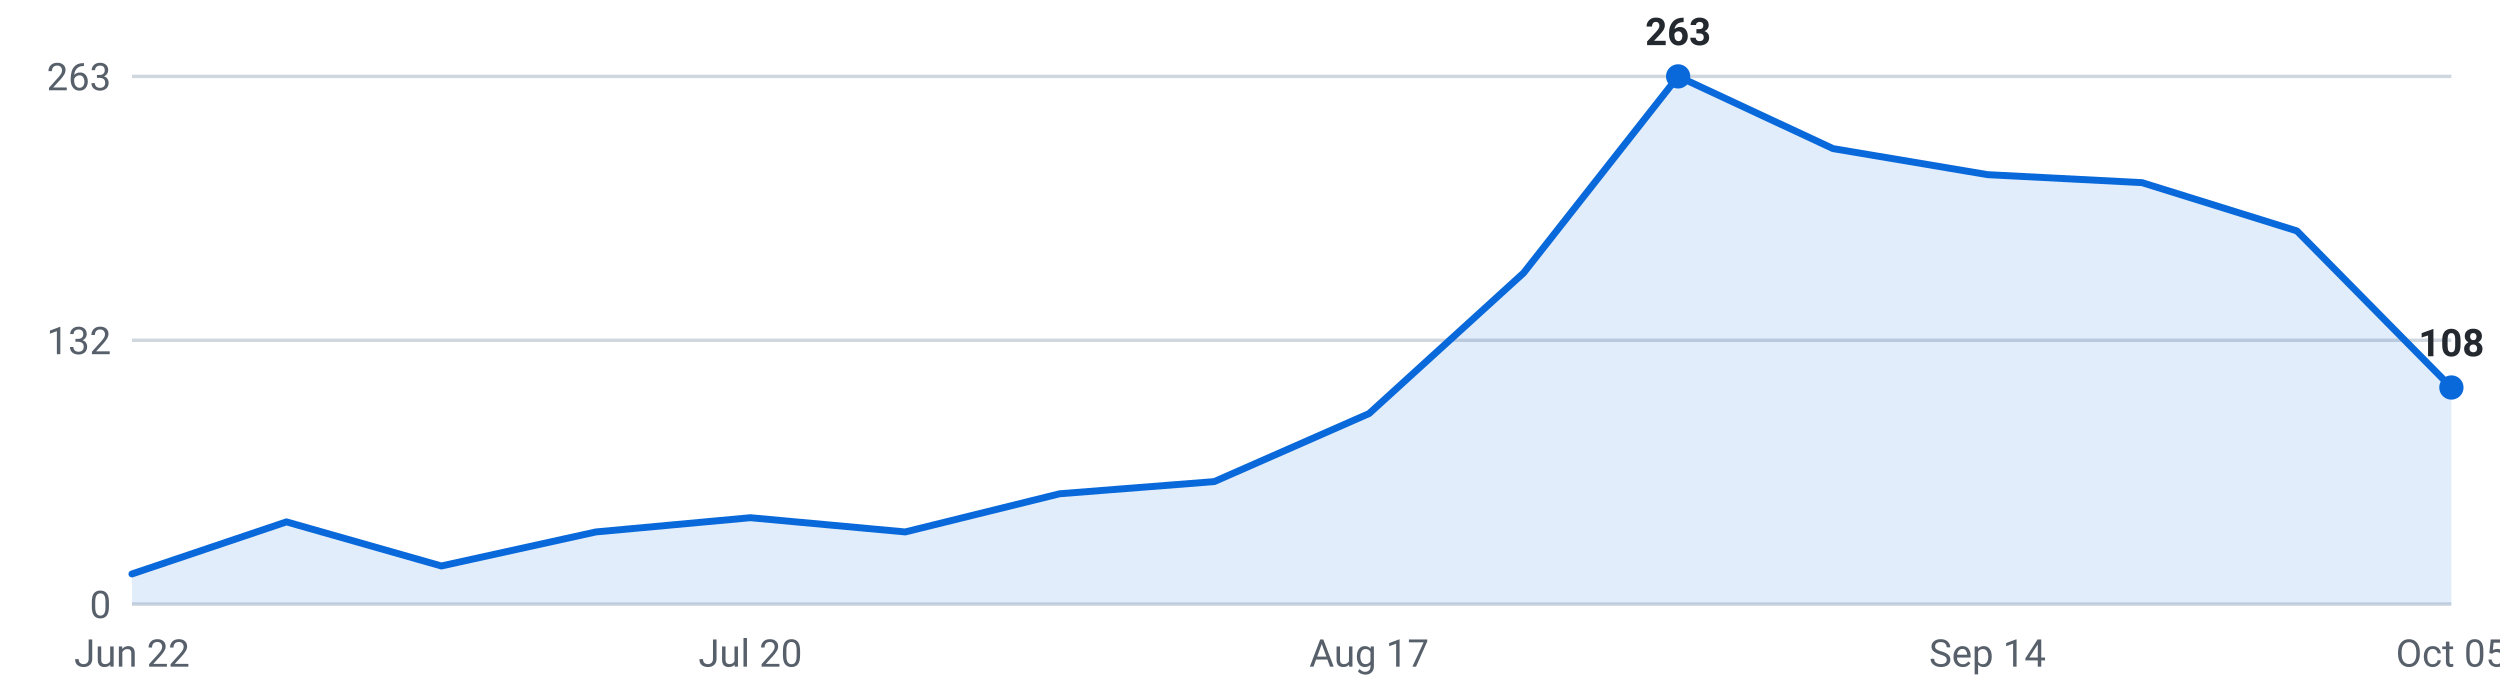
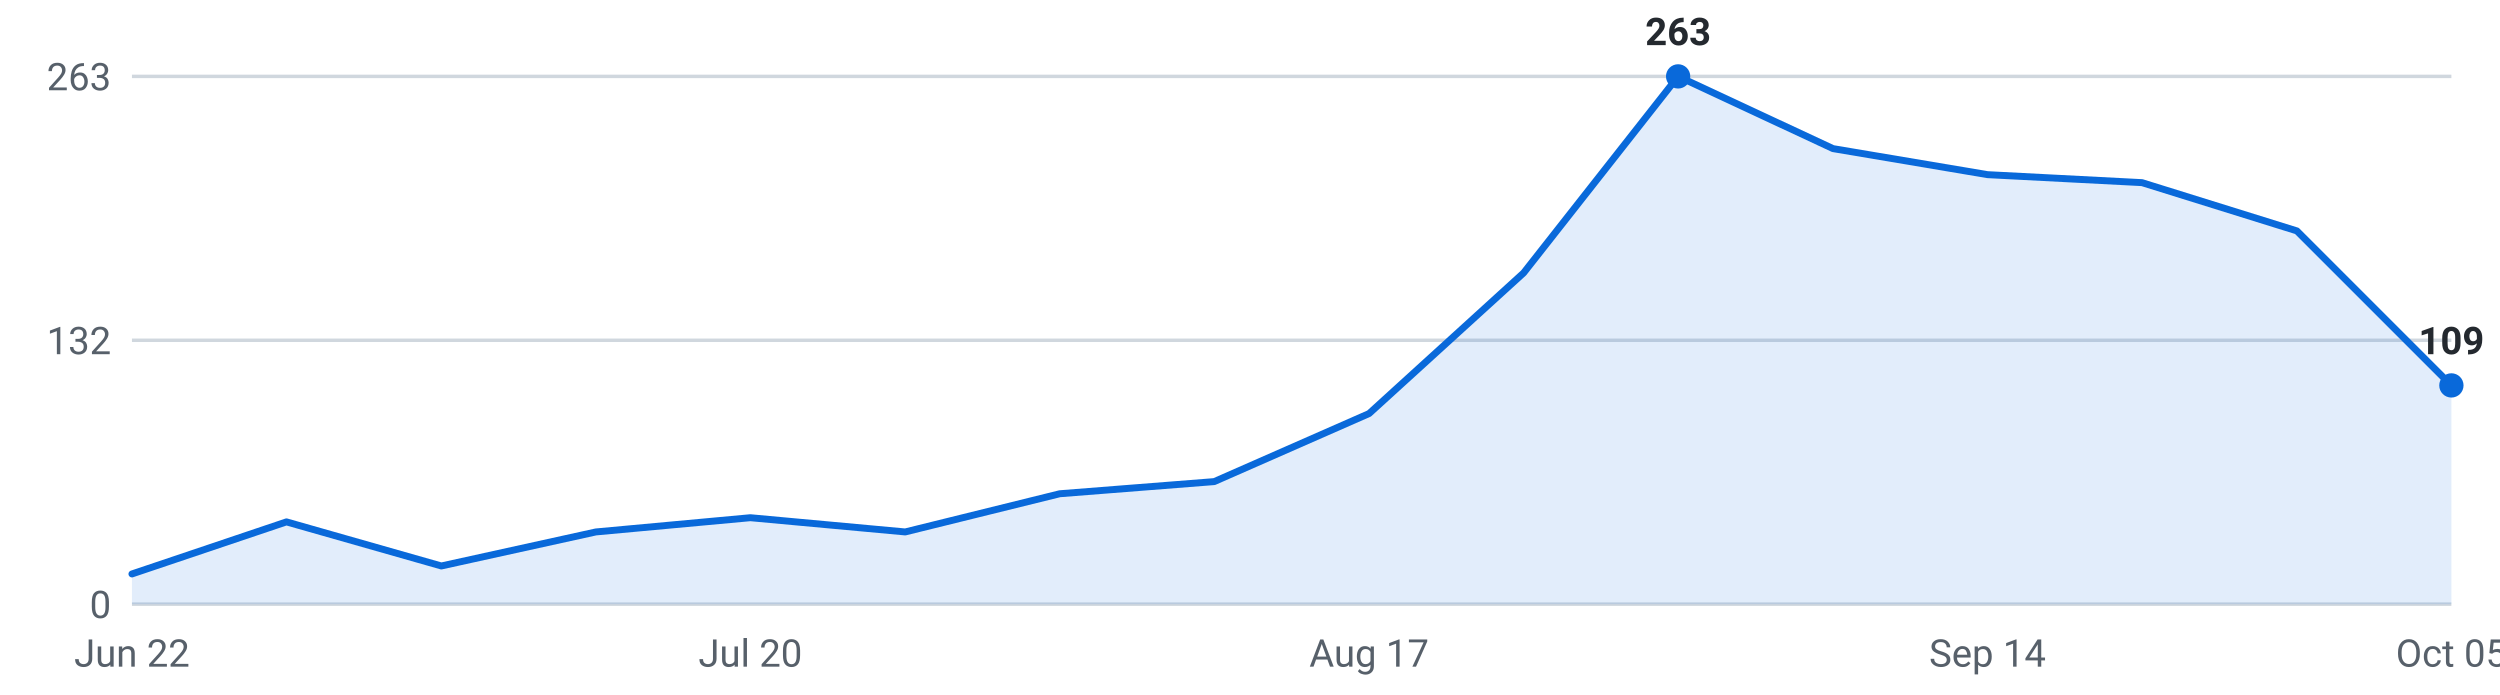
<svg xmlns="http://www.w3.org/2000/svg" viewBox="0 0 720 200" width="720" height="200" role="img" aria-label="Internships posted per week, last 16 weeks">
  <g font-family="-apple-system,Segoe UI,Roboto,sans-serif" font-size="11">
    <line x1="38" y1="174.0" x2="706" y2="174.0" stroke="#d0d7de" stroke-width="1" />
    <text x="32" y="178.0" text-anchor="end" fill="#57606a">0</text>
    <line x1="38" y1="98.0" x2="706" y2="98.0" stroke="#d0d7de" stroke-width="1" />
    <text x="32" y="102.0" text-anchor="end" fill="#57606a">132</text>
    <line x1="38" y1="22.0" x2="706" y2="22.0" stroke="#d0d7de" stroke-width="1" />
    <text x="32" y="26.0" text-anchor="end" fill="#57606a">263</text>
-     <path d="M38.0,174 L38.0,165.3 L82.5,150.3 L127.1,163.0 L171.6,153.2 L216.1,149.1 L260.7,153.2 L305.2,142.2 L349.7,138.7 L394.3,119.1 L438.8,78.6 L483.3,22.0 L527.9,42.8 L572.4,50.3 L616.9,52.6 L661.5,66.5 L706.0,111.6 L706.0,174 Z" fill="#0969da" fill-opacity="0.12" />
-     <polyline points="38.0,165.3 82.5,150.3 127.1,163.0 171.6,153.2 216.1,149.1 260.7,153.2 305.2,142.2 349.7,138.7 394.3,119.1 438.8,78.6 483.3,22.0 527.9,42.8 572.4,50.3 616.9,52.6 661.5,66.5 706.0,111.6" fill="none" stroke="#0969da" stroke-width="2" stroke-linejoin="round" stroke-linecap="round" />
+     <path d="M38.0,174 L38.0,165.3 L82.5,150.3 L127.1,163.0 L171.6,153.2 L216.1,149.1 L260.7,153.2 L305.2,142.2 L349.7,138.7 L394.3,119.1 L438.8,78.6 L483.3,22.0 L527.9,42.8 L572.4,50.3 L616.9,52.6 L661.5,66.5 L706.0,111.0 L706.0,174 Z" fill="#0969da" fill-opacity="0.12" />
+     <polyline points="38.0,165.3 82.5,150.3 127.1,163.0 171.6,153.2 216.1,149.1 260.7,153.2 305.2,142.2 349.7,138.7 394.3,119.1 438.8,78.6 483.3,22.0 527.9,42.8 572.4,50.3 616.9,52.6 661.5,66.5 706.0,111.0" fill="none" stroke="#0969da" stroke-width="2" stroke-linejoin="round" stroke-linecap="round" />
    <circle cx="483.3" cy="22.0" r="3.5" fill="#0969da" />
    <text x="483.3" y="13.0" text-anchor="middle" fill="#24292f" font-weight="600">263</text>
-     <circle cx="706.0" cy="111.6" r="3.5" fill="#0969da" />
-     <text x="706.0" y="102.6" text-anchor="middle" fill="#24292f" font-weight="600">108</text>
+     <circle cx="706.0" cy="111.0" r="3.5" fill="#0969da" />
+     <text x="706.0" y="102.0" text-anchor="middle" fill="#24292f" font-weight="600">109</text>
    <text x="38.0" y="192" text-anchor="middle" fill="#57606a">Jun 22</text>
    <text x="216.1" y="192" text-anchor="middle" fill="#57606a">Jul 20</text>
    <text x="394.3" y="192" text-anchor="middle" fill="#57606a">Aug 17</text>
    <text x="572.4" y="192" text-anchor="middle" fill="#57606a">Sep 14</text>
    <text x="706.0" y="192" text-anchor="middle" fill="#57606a">Oct 05</text>
  </g>
</svg>
